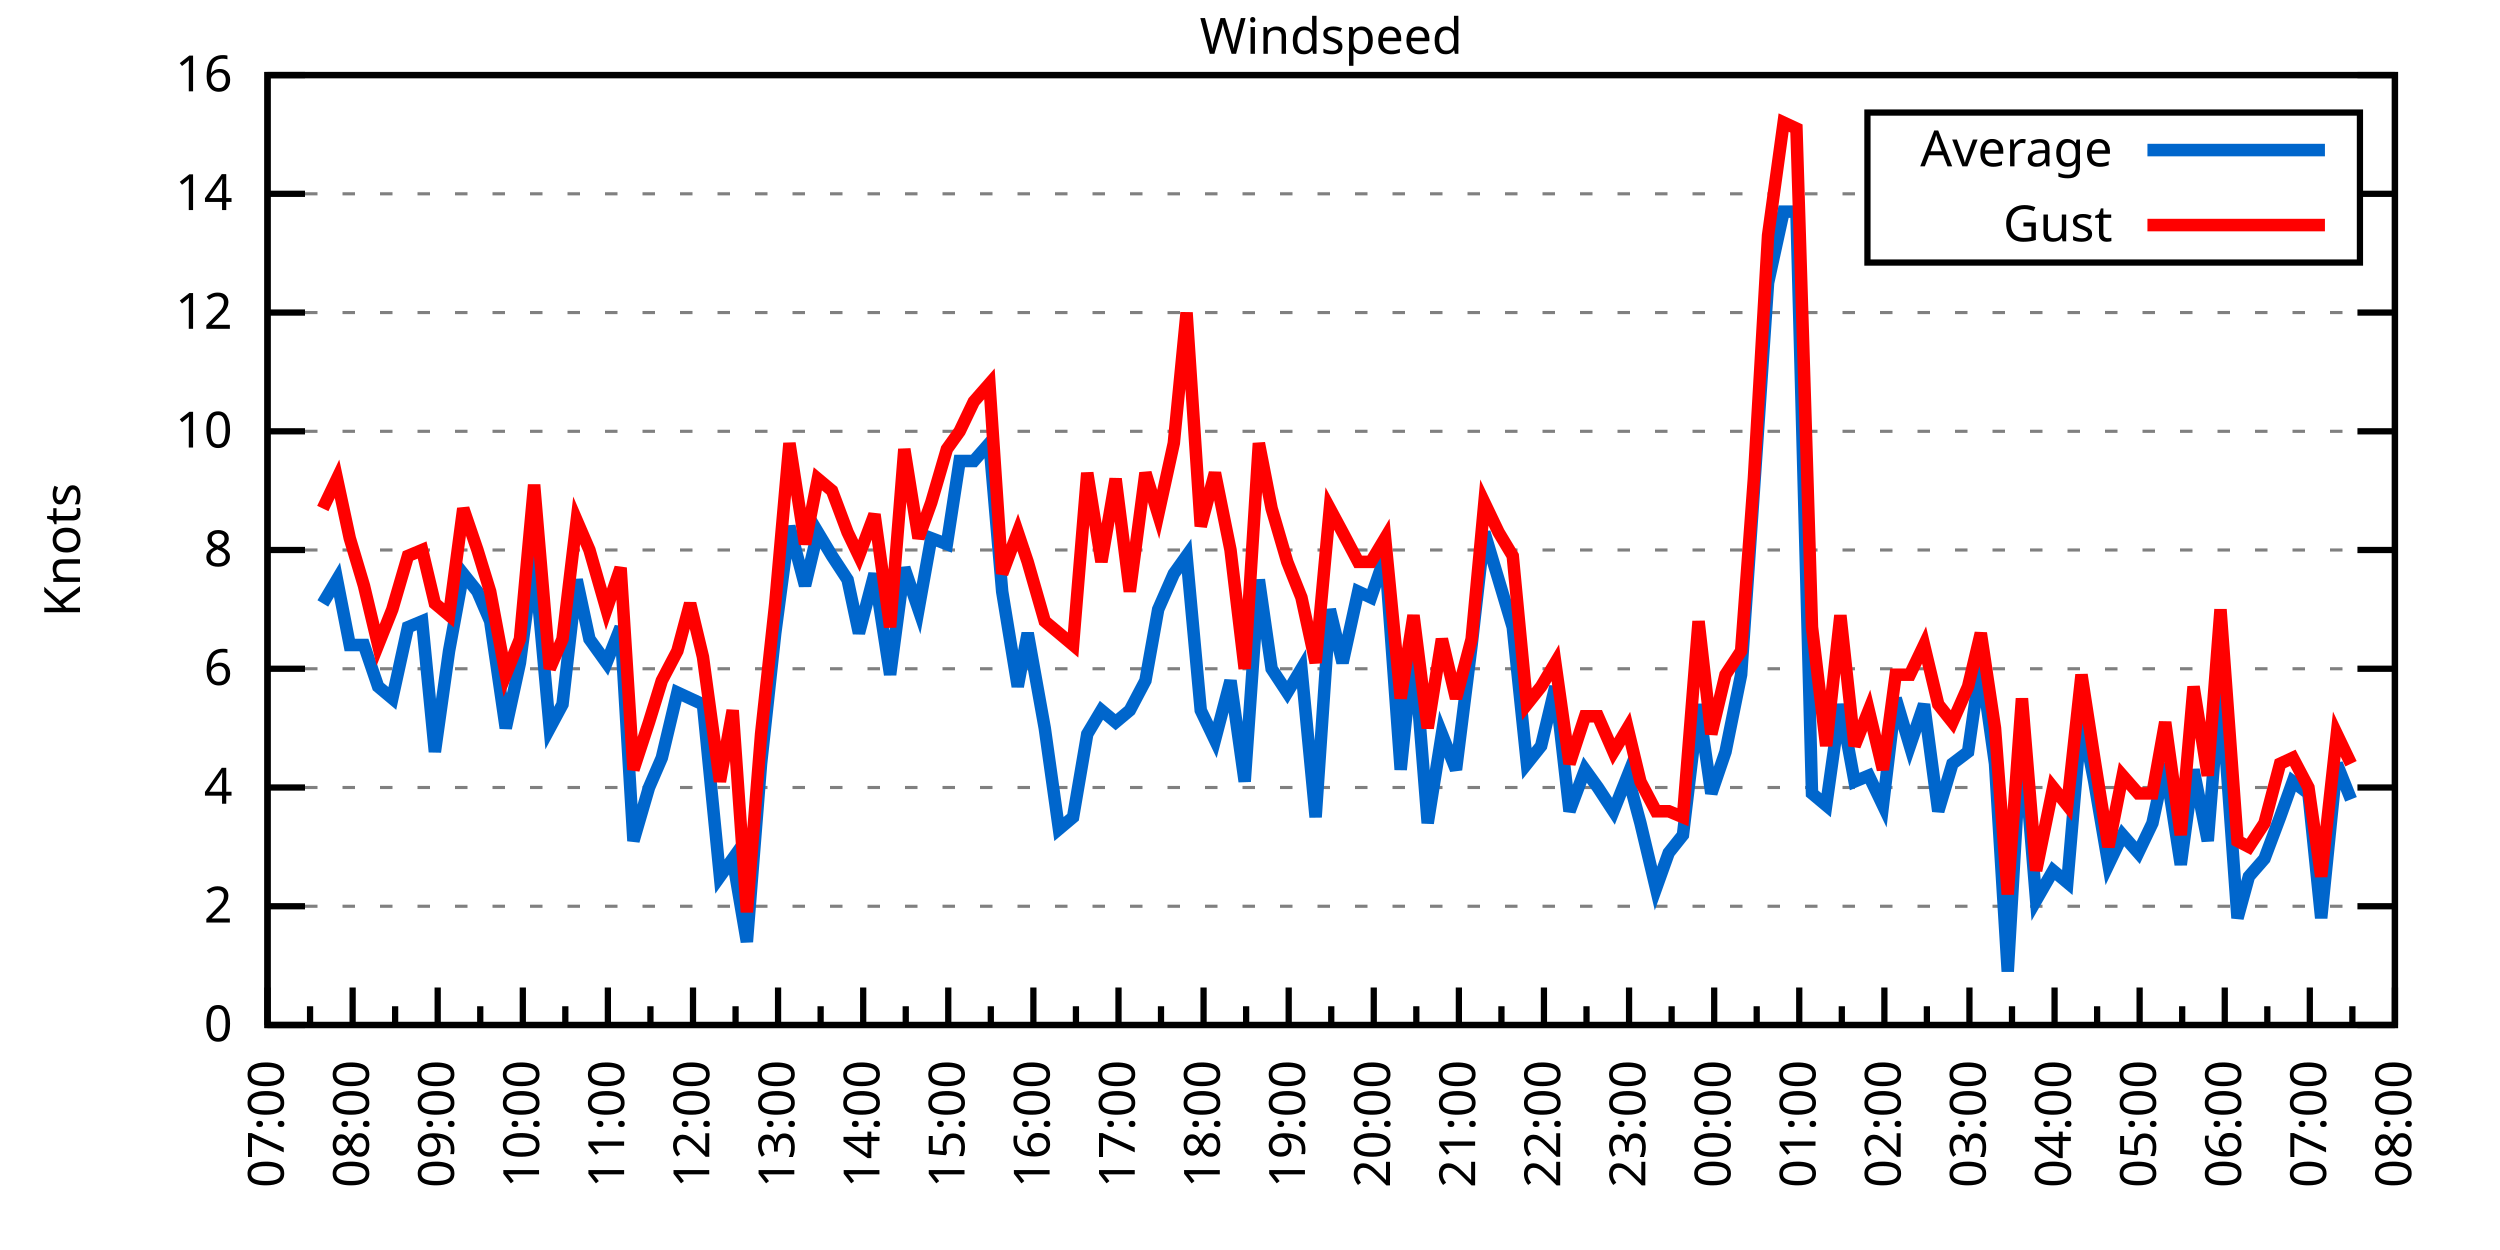
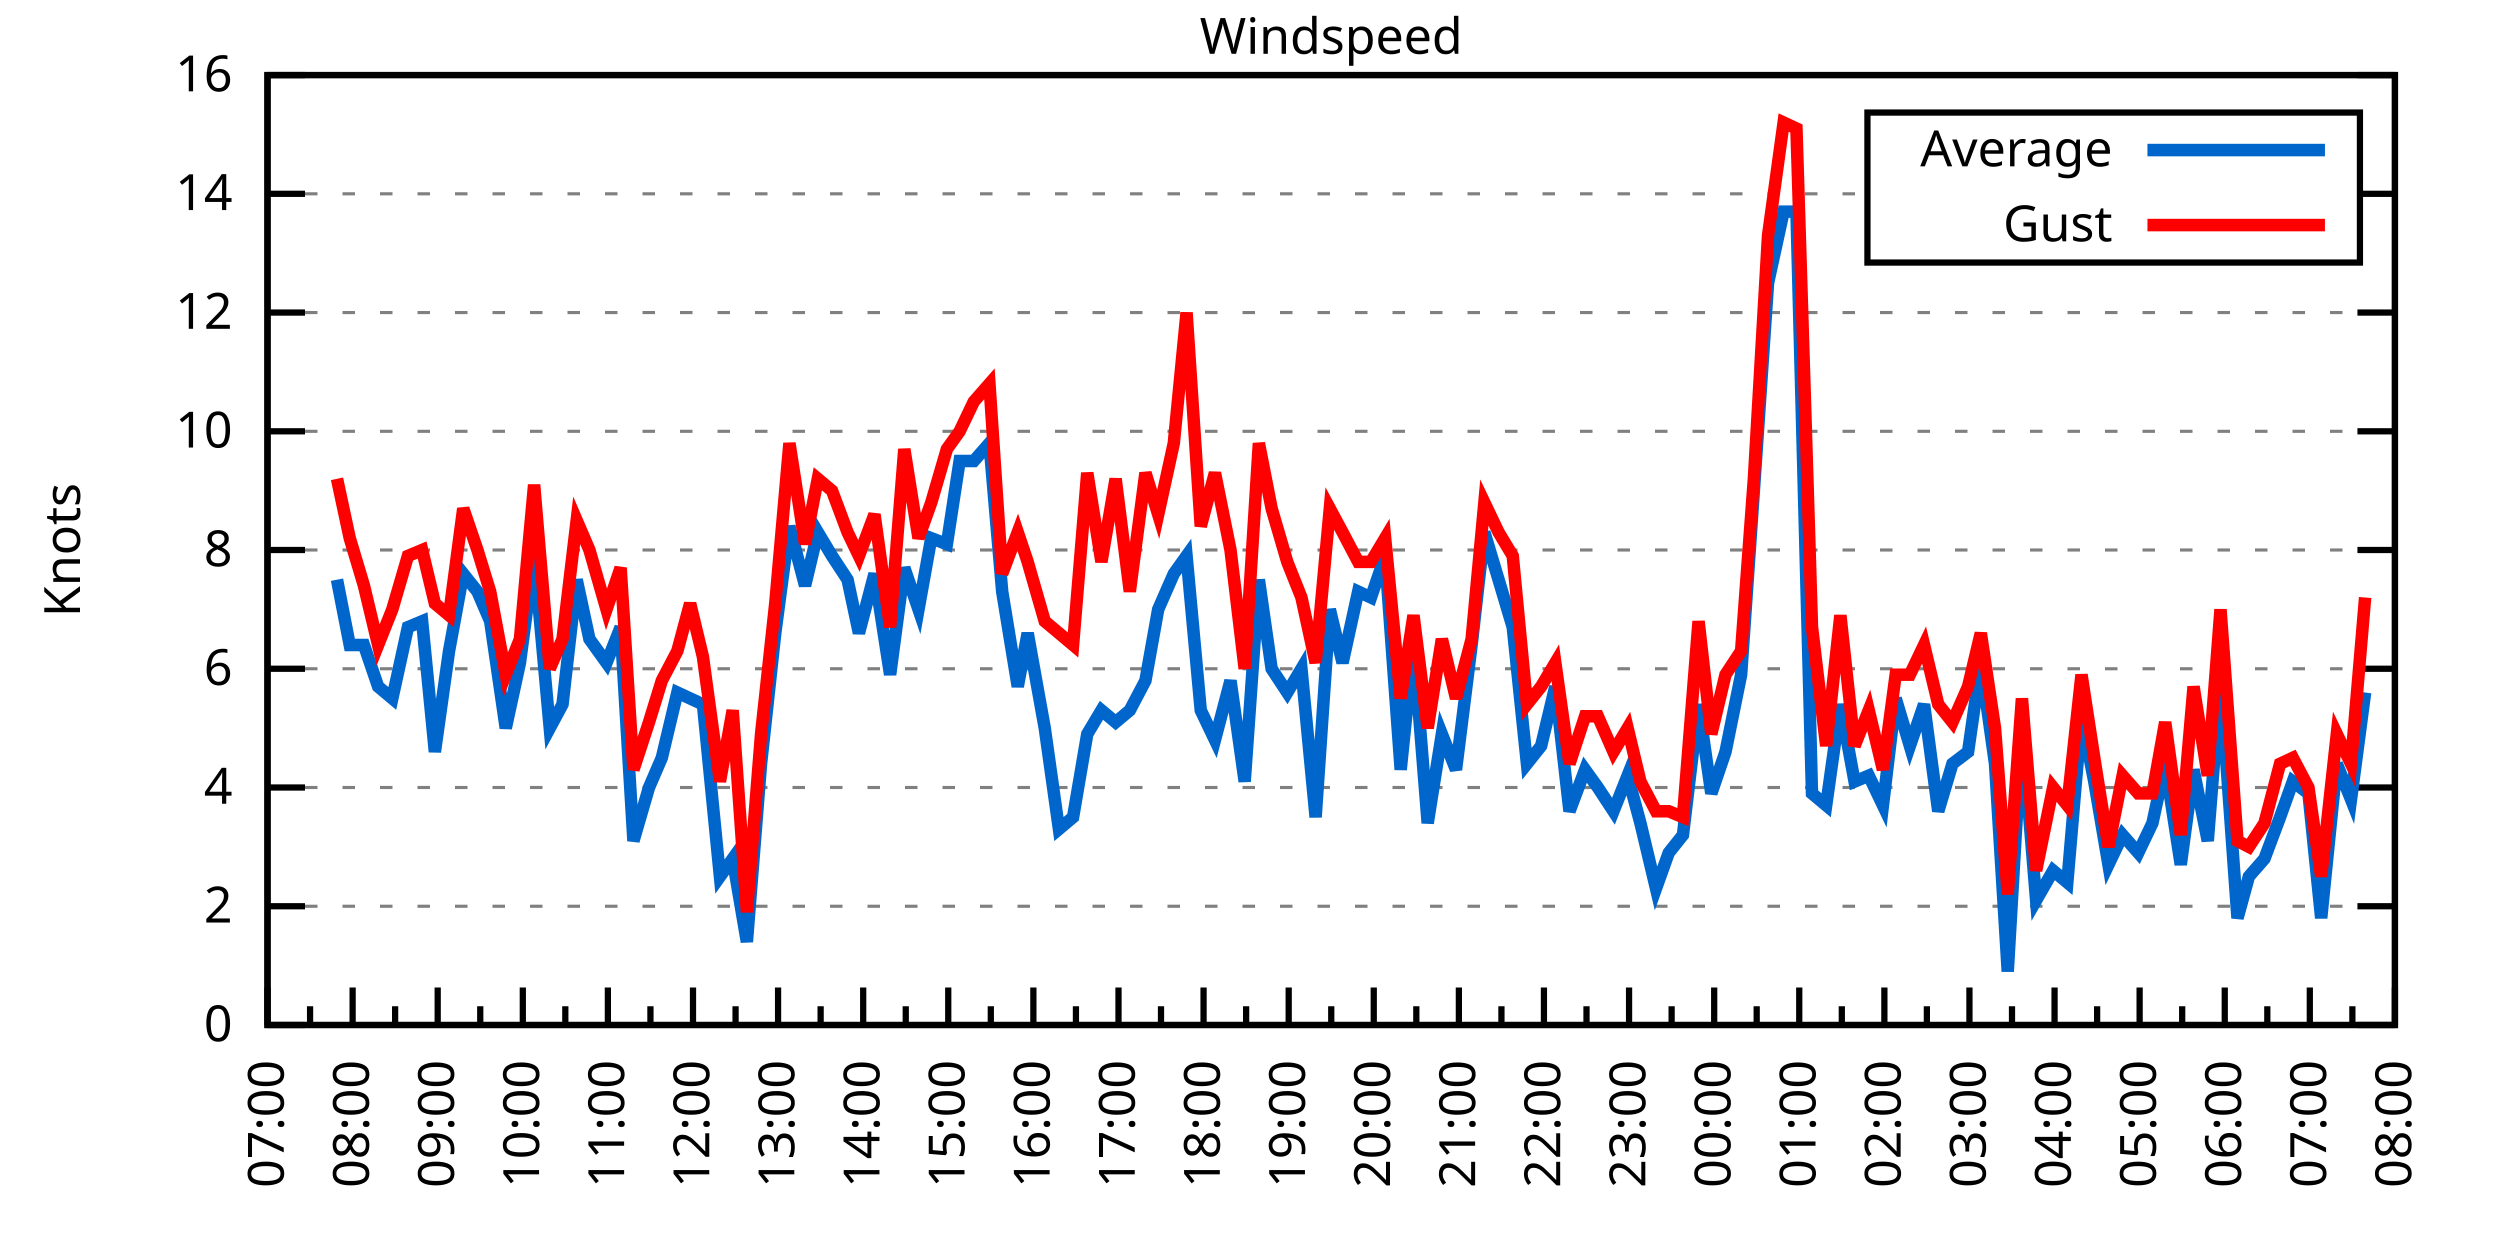
<svg xmlns="http://www.w3.org/2000/svg" xmlns:xlink="http://www.w3.org/1999/xlink" width="400" height="200" viewBox="0 0 400 200">
  <g id="gnuplot_canvas">
    <rect x="0" y="0" width="400" height="200" fill="none" />
    <defs>
      <circle id="gpDot" r="0.5" stroke-width="0.5" stroke="currentColor" />
      <path id="gpPt0" stroke-width="0.333" stroke="currentColor" d="M-1,0 h2 M0,-1 v2" />
      <path id="gpPt1" stroke-width="0.333" stroke="currentColor" d="M-1,-1 L1,1 M1,-1 L-1,1" />
      <path id="gpPt2" stroke-width="0.333" stroke="currentColor" d="M-1,0 L1,0 M0,-1 L0,1 M-1,-1 L1,1 M-1,1 L1,-1" />
      <rect id="gpPt3" stroke-width="0.333" stroke="currentColor" x="-1" y="-1" width="2" height="2" />
      <rect id="gpPt4" stroke-width="0.333" stroke="currentColor" fill="currentColor" x="-1" y="-1" width="2" height="2" />
      <circle id="gpPt5" stroke-width="0.333" stroke="currentColor" cx="0" cy="0" r="1" />
      <use xlink:href="#gpPt5" id="gpPt6" fill="currentColor" stroke="none" />
      <path id="gpPt7" stroke-width="0.333" stroke="currentColor" d="M0,-1.33 L-1.33,0.67 L1.33,0.67 z" />
      <use xlink:href="#gpPt7" id="gpPt8" fill="currentColor" stroke="none" />
      <use xlink:href="#gpPt7" id="gpPt9" stroke="currentColor" transform="rotate(180)" />
      <use xlink:href="#gpPt9" id="gpPt10" fill="currentColor" stroke="none" />
      <use xlink:href="#gpPt3" id="gpPt11" stroke="currentColor" transform="rotate(45)" />
      <use xlink:href="#gpPt11" id="gpPt12" fill="currentColor" stroke="none" />
      <path id="gpPt13" stroke-width="0.333" stroke="currentColor" d="M0,1.330 L1.265,0.411 L0.782,-1.067 L-0.782,-1.076 L-1.265,0.411 z" />
      <use xlink:href="#gpPt13" id="gpPt14" fill="currentColor" stroke="none" />
      <filter id="textbox" filterUnits="objectBoundingBox" x="0" y="0" height="1" width="1">
        <feFlood flood-color="white" flood-opacity="1" result="bgnd" />
        <feComposite in="SourceGraphic" in2="bgnd" operator="atop" />
      </filter>
      <filter id="greybox" filterUnits="objectBoundingBox" x="0" y="0" height="1" width="1">
        <feFlood flood-color="lightgrey" flood-opacity="1" result="grey" />
        <feComposite in="SourceGraphic" in2="grey" operator="atop" />
      </filter>
    </defs>
    <g fill="none" color="white" stroke="currentColor" stroke-width="1.00" stroke-linecap="butt" stroke-linejoin="miter">
</g>
    <g fill="none" color="black" stroke="currentColor" stroke-width="1.00" stroke-linecap="butt" stroke-linejoin="miter">
      <g stroke="none" shape-rendering="crispEdges">
        <polygon fill="rgb(255, 255, 255)" points="42.80,164.00 383.18,164.00 383.18,12.02 42.80,12.02 " />
      </g>
    </g>
    <g fill="none" color="black" stroke="currentColor" stroke-width="1.00" stroke-linecap="butt" stroke-linejoin="miter">
</g>
    <g fill="none" color="black" stroke="black" stroke-width="0.50" stroke-linecap="butt" stroke-linejoin="miter">
</g>
    <g fill="none" color="gray" stroke="currentColor" stroke-width="0.50" stroke-linecap="butt" stroke-linejoin="miter">
      <path stroke="gray" stroke-dasharray="2,4" class="gridline" d="M42.80,164.00 L383.19,164.00  " />
    </g>
    <g fill="none" color="gray" stroke="gray" stroke-width="1.00" stroke-linecap="butt" stroke-linejoin="miter">
</g>
    <g fill="none" color="black" stroke="currentColor" stroke-width="1.00" stroke-linecap="butt" stroke-linejoin="miter">
      <path stroke="black" d="M42.80,164.00 L48.80,164.00 M383.19,164.00 L377.19,164.00  " />
      <g transform="translate(37.20,166.60)" stroke="none" fill="black" font-family="Sans" font-size="8.00" text-anchor="end">
        <text>
          <tspan font-family="Sans"> 0</tspan>
        </text>
      </g>
    </g>
    <g fill="none" color="black" stroke="currentColor" stroke-width="1.00" stroke-linecap="butt" stroke-linejoin="miter">
</g>
    <g fill="none" color="black" stroke="black" stroke-width="0.50" stroke-linecap="butt" stroke-linejoin="miter">
</g>
    <g fill="none" color="gray" stroke="currentColor" stroke-width="0.50" stroke-linecap="butt" stroke-linejoin="miter">
      <path stroke="gray" stroke-dasharray="2,4" class="gridline" d="M42.80,145.00 L383.19,145.00  " />
    </g>
    <g fill="none" color="gray" stroke="gray" stroke-width="1.00" stroke-linecap="butt" stroke-linejoin="miter">
</g>
    <g fill="none" color="black" stroke="currentColor" stroke-width="1.00" stroke-linecap="butt" stroke-linejoin="miter">
      <path stroke="black" d="M42.80,145.00 L48.80,145.00 M383.19,145.00 L377.19,145.00  " />
      <g transform="translate(37.20,147.60)" stroke="none" fill="black" font-family="Sans" font-size="8.00" text-anchor="end">
        <text>
          <tspan font-family="Sans"> 2</tspan>
        </text>
      </g>
    </g>
    <g fill="none" color="black" stroke="currentColor" stroke-width="1.00" stroke-linecap="butt" stroke-linejoin="miter">
</g>
    <g fill="none" color="black" stroke="black" stroke-width="0.50" stroke-linecap="butt" stroke-linejoin="miter">
</g>
    <g fill="none" color="gray" stroke="currentColor" stroke-width="0.50" stroke-linecap="butt" stroke-linejoin="miter">
      <path stroke="gray" stroke-dasharray="2,4" class="gridline" d="M42.80,126.00 L383.19,126.00  " />
    </g>
    <g fill="none" color="gray" stroke="gray" stroke-width="1.00" stroke-linecap="butt" stroke-linejoin="miter">
</g>
    <g fill="none" color="black" stroke="currentColor" stroke-width="1.00" stroke-linecap="butt" stroke-linejoin="miter">
      <path stroke="black" d="M42.80,126.00 L48.80,126.00 M383.19,126.00 L377.19,126.00  " />
      <g transform="translate(37.20,128.60)" stroke="none" fill="black" font-family="Sans" font-size="8.00" text-anchor="end">
        <text>
          <tspan font-family="Sans"> 4</tspan>
        </text>
      </g>
    </g>
    <g fill="none" color="black" stroke="currentColor" stroke-width="1.00" stroke-linecap="butt" stroke-linejoin="miter">
</g>
    <g fill="none" color="black" stroke="black" stroke-width="0.50" stroke-linecap="butt" stroke-linejoin="miter">
</g>
    <g fill="none" color="gray" stroke="currentColor" stroke-width="0.50" stroke-linecap="butt" stroke-linejoin="miter">
      <path stroke="gray" stroke-dasharray="2,4" class="gridline" d="M42.80,107.00 L383.19,107.00  " />
    </g>
    <g fill="none" color="gray" stroke="gray" stroke-width="1.00" stroke-linecap="butt" stroke-linejoin="miter">
</g>
    <g fill="none" color="black" stroke="currentColor" stroke-width="1.00" stroke-linecap="butt" stroke-linejoin="miter">
      <path stroke="black" d="M42.80,107.00 L48.80,107.00 M383.19,107.00 L377.19,107.00  " />
      <g transform="translate(37.20,109.60)" stroke="none" fill="black" font-family="Sans" font-size="8.00" text-anchor="end">
        <text>
          <tspan font-family="Sans"> 6</tspan>
        </text>
      </g>
    </g>
    <g fill="none" color="black" stroke="currentColor" stroke-width="1.00" stroke-linecap="butt" stroke-linejoin="miter">
</g>
    <g fill="none" color="black" stroke="black" stroke-width="0.50" stroke-linecap="butt" stroke-linejoin="miter">
</g>
    <g fill="none" color="gray" stroke="currentColor" stroke-width="0.50" stroke-linecap="butt" stroke-linejoin="miter">
      <path stroke="gray" stroke-dasharray="2,4" class="gridline" d="M42.80,88.00 L383.19,88.00  " />
    </g>
    <g fill="none" color="gray" stroke="gray" stroke-width="1.00" stroke-linecap="butt" stroke-linejoin="miter">
</g>
    <g fill="none" color="black" stroke="currentColor" stroke-width="1.00" stroke-linecap="butt" stroke-linejoin="miter">
      <path stroke="black" d="M42.80,88.00 L48.80,88.00 M383.19,88.00 L377.19,88.00  " />
      <g transform="translate(37.20,90.60)" stroke="none" fill="black" font-family="Sans" font-size="8.00" text-anchor="end">
        <text>
          <tspan font-family="Sans"> 8</tspan>
        </text>
      </g>
    </g>
    <g fill="none" color="black" stroke="currentColor" stroke-width="1.00" stroke-linecap="butt" stroke-linejoin="miter">
</g>
    <g fill="none" color="black" stroke="black" stroke-width="0.50" stroke-linecap="butt" stroke-linejoin="miter">
</g>
    <g fill="none" color="gray" stroke="currentColor" stroke-width="0.50" stroke-linecap="butt" stroke-linejoin="miter">
      <path stroke="gray" stroke-dasharray="2,4" class="gridline" d="M42.80,69.01 L383.19,69.01  " />
    </g>
    <g fill="none" color="gray" stroke="gray" stroke-width="1.00" stroke-linecap="butt" stroke-linejoin="miter">
</g>
    <g fill="none" color="black" stroke="currentColor" stroke-width="1.00" stroke-linecap="butt" stroke-linejoin="miter">
      <path stroke="black" d="M42.80,69.01 L48.80,69.01 M383.19,69.01 L377.19,69.01  " />
      <g transform="translate(37.20,71.61)" stroke="none" fill="black" font-family="Sans" font-size="8.00" text-anchor="end">
        <text>
          <tspan font-family="Sans"> 10</tspan>
        </text>
      </g>
    </g>
    <g fill="none" color="black" stroke="currentColor" stroke-width="1.00" stroke-linecap="butt" stroke-linejoin="miter">
</g>
    <g fill="none" color="black" stroke="black" stroke-width="0.50" stroke-linecap="butt" stroke-linejoin="miter">
</g>
    <g fill="none" color="gray" stroke="currentColor" stroke-width="0.50" stroke-linecap="butt" stroke-linejoin="miter">
      <path stroke="gray" stroke-dasharray="2,4" class="gridline" d="M42.80,50.01 L383.19,50.01  " />
    </g>
    <g fill="none" color="gray" stroke="gray" stroke-width="1.00" stroke-linecap="butt" stroke-linejoin="miter">
</g>
    <g fill="none" color="black" stroke="currentColor" stroke-width="1.00" stroke-linecap="butt" stroke-linejoin="miter">
      <path stroke="black" d="M42.80,50.01 L48.80,50.01 M383.19,50.01 L377.19,50.01  " />
      <g transform="translate(37.20,52.61)" stroke="none" fill="black" font-family="Sans" font-size="8.00" text-anchor="end">
        <text>
          <tspan font-family="Sans"> 12</tspan>
        </text>
      </g>
    </g>
    <g fill="none" color="black" stroke="currentColor" stroke-width="1.00" stroke-linecap="butt" stroke-linejoin="miter">
</g>
    <g fill="none" color="black" stroke="black" stroke-width="0.50" stroke-linecap="butt" stroke-linejoin="miter">
</g>
    <g fill="none" color="gray" stroke="currentColor" stroke-width="0.50" stroke-linecap="butt" stroke-linejoin="miter">
      <path stroke="gray" stroke-dasharray="2,4" class="gridline" d="M42.80,31.01 L298.79,31.01 M377.59,31.01 L383.19,31.01  " />
    </g>
    <g fill="none" color="gray" stroke="gray" stroke-width="1.00" stroke-linecap="butt" stroke-linejoin="miter">
</g>
    <g fill="none" color="black" stroke="currentColor" stroke-width="1.00" stroke-linecap="butt" stroke-linejoin="miter">
      <path stroke="black" d="M42.80,31.01 L48.80,31.01 M383.19,31.01 L377.19,31.01  " />
      <g transform="translate(37.20,33.61)" stroke="none" fill="black" font-family="Sans" font-size="8.00" text-anchor="end">
        <text>
          <tspan font-family="Sans"> 14</tspan>
        </text>
      </g>
    </g>
    <g fill="none" color="black" stroke="currentColor" stroke-width="1.00" stroke-linecap="butt" stroke-linejoin="miter">
</g>
    <g fill="none" color="black" stroke="black" stroke-width="0.50" stroke-linecap="butt" stroke-linejoin="miter">
</g>
    <g fill="none" color="gray" stroke="currentColor" stroke-width="0.50" stroke-linecap="butt" stroke-linejoin="miter">
      <path stroke="gray" stroke-dasharray="2,4" class="gridline" d="M42.80,12.01 L383.19,12.01  " />
    </g>
    <g fill="none" color="gray" stroke="gray" stroke-width="1.00" stroke-linecap="butt" stroke-linejoin="miter">
</g>
    <g fill="none" color="black" stroke="currentColor" stroke-width="1.00" stroke-linecap="butt" stroke-linejoin="miter">
      <path stroke="black" d="M42.80,12.01 L48.80,12.01 M383.19,12.01 L377.19,12.01  " />
      <g transform="translate(37.20,14.61)" stroke="none" fill="black" font-family="Sans" font-size="8.00" text-anchor="end">
        <text>
          <tspan font-family="Sans"> 16</tspan>
        </text>
      </g>
    </g>
    <g fill="none" color="black" stroke="currentColor" stroke-width="1.00" stroke-linecap="butt" stroke-linejoin="miter">
      <path stroke="black" d="M42.80,164.00 L42.80,158.00  " />
      <g transform="translate(45.40,169.60) rotate(270)" stroke="none" fill="black" font-family="Sans" font-size="8.00" text-anchor="end">
        <text>
          <tspan font-family="Sans">07:00</tspan>
        </text>
      </g>
    </g>
    <g fill="none" color="black" stroke="currentColor" stroke-width="1.00" stroke-linecap="butt" stroke-linejoin="miter">
      <path stroke="black" d="M49.61,164.00 L49.61,161.00 M56.42,164.00 L56.42,158.00  " />
      <g transform="translate(59.02,169.60) rotate(270)" stroke="none" fill="black" font-family="Sans" font-size="8.00" text-anchor="end">
        <text>
          <tspan font-family="Sans">08:00</tspan>
        </text>
      </g>
    </g>
    <g fill="none" color="black" stroke="currentColor" stroke-width="1.00" stroke-linecap="butt" stroke-linejoin="miter">
      <path stroke="black" d="M63.22,164.00 L63.22,161.00 M70.03,164.00 L70.03,158.00  " />
      <g transform="translate(72.63,169.60) rotate(270)" stroke="none" fill="black" font-family="Sans" font-size="8.00" text-anchor="end">
        <text>
          <tspan font-family="Sans">09:00</tspan>
        </text>
      </g>
    </g>
    <g fill="none" color="black" stroke="currentColor" stroke-width="1.00" stroke-linecap="butt" stroke-linejoin="miter">
      <path stroke="black" d="M76.84,164.00 L76.84,161.00 M83.65,164.00 L83.65,158.00  " />
      <g transform="translate(86.25,169.60) rotate(270)" stroke="none" fill="black" font-family="Sans" font-size="8.00" text-anchor="end">
        <text>
          <tspan font-family="Sans">10:00</tspan>
        </text>
      </g>
    </g>
    <g fill="none" color="black" stroke="currentColor" stroke-width="1.00" stroke-linecap="butt" stroke-linejoin="miter">
      <path stroke="black" d="M90.45,164.00 L90.45,161.00 M97.26,164.00 L97.26,158.00  " />
      <g transform="translate(99.86,169.60) rotate(270)" stroke="none" fill="black" font-family="Sans" font-size="8.00" text-anchor="end">
        <text>
          <tspan font-family="Sans">11:00</tspan>
        </text>
      </g>
    </g>
    <g fill="none" color="black" stroke="currentColor" stroke-width="1.00" stroke-linecap="butt" stroke-linejoin="miter">
      <path stroke="black" d="M104.07,164.00 L104.07,161.00 M110.88,164.00 L110.88,158.00  " />
      <g transform="translate(113.48,169.60) rotate(270)" stroke="none" fill="black" font-family="Sans" font-size="8.00" text-anchor="end">
        <text>
          <tspan font-family="Sans">12:00</tspan>
        </text>
      </g>
    </g>
    <g fill="none" color="black" stroke="currentColor" stroke-width="1.00" stroke-linecap="butt" stroke-linejoin="miter">
      <path stroke="black" d="M117.69,164.00 L117.69,161.00 M124.49,164.00 L124.49,158.00  " />
      <g transform="translate(127.09,169.60) rotate(270)" stroke="none" fill="black" font-family="Sans" font-size="8.00" text-anchor="end">
        <text>
          <tspan font-family="Sans">13:00</tspan>
        </text>
      </g>
    </g>
    <g fill="none" color="black" stroke="currentColor" stroke-width="1.00" stroke-linecap="butt" stroke-linejoin="miter">
      <path stroke="black" d="M131.30,164.00 L131.30,161.00 M138.11,164.00 L138.11,158.00  " />
      <g transform="translate(140.71,169.60) rotate(270)" stroke="none" fill="black" font-family="Sans" font-size="8.00" text-anchor="end">
        <text>
          <tspan font-family="Sans">14:00</tspan>
        </text>
      </g>
    </g>
    <g fill="none" color="black" stroke="currentColor" stroke-width="1.00" stroke-linecap="butt" stroke-linejoin="miter">
      <path stroke="black" d="M144.92,164.00 L144.92,161.00 M151.72,164.00 L151.72,158.00  " />
      <g transform="translate(154.32,169.60) rotate(270)" stroke="none" fill="black" font-family="Sans" font-size="8.00" text-anchor="end">
        <text>
          <tspan font-family="Sans">15:00</tspan>
        </text>
      </g>
    </g>
    <g fill="none" color="black" stroke="currentColor" stroke-width="1.00" stroke-linecap="butt" stroke-linejoin="miter">
      <path stroke="black" d="M158.53,164.00 L158.53,161.00 M165.34,164.00 L165.34,158.00  " />
      <g transform="translate(167.94,169.60) rotate(270)" stroke="none" fill="black" font-family="Sans" font-size="8.00" text-anchor="end">
        <text>
          <tspan font-family="Sans">16:00</tspan>
        </text>
      </g>
    </g>
    <g fill="none" color="black" stroke="currentColor" stroke-width="1.00" stroke-linecap="butt" stroke-linejoin="miter">
      <path stroke="black" d="M172.15,164.00 L172.15,161.00 M178.96,164.00 L178.96,158.00  " />
      <g transform="translate(181.56,169.60) rotate(270)" stroke="none" fill="black" font-family="Sans" font-size="8.00" text-anchor="end">
        <text>
          <tspan font-family="Sans">17:00</tspan>
        </text>
      </g>
    </g>
    <g fill="none" color="black" stroke="currentColor" stroke-width="1.00" stroke-linecap="butt" stroke-linejoin="miter">
      <path stroke="black" d="M185.76,164.00 L185.76,161.00 M192.57,164.00 L192.57,158.00  " />
      <g transform="translate(195.17,169.60) rotate(270)" stroke="none" fill="black" font-family="Sans" font-size="8.00" text-anchor="end">
        <text>
          <tspan font-family="Sans">18:00</tspan>
        </text>
      </g>
    </g>
    <g fill="none" color="black" stroke="currentColor" stroke-width="1.00" stroke-linecap="butt" stroke-linejoin="miter">
      <path stroke="black" d="M199.38,164.00 L199.38,161.00 M206.19,164.00 L206.19,158.00  " />
      <g transform="translate(208.79,169.60) rotate(270)" stroke="none" fill="black" font-family="Sans" font-size="8.00" text-anchor="end">
        <text>
          <tspan font-family="Sans">19:00</tspan>
        </text>
      </g>
    </g>
    <g fill="none" color="black" stroke="currentColor" stroke-width="1.00" stroke-linecap="butt" stroke-linejoin="miter">
      <path stroke="black" d="M213.00,164.00 L213.00,161.00 M219.80,164.00 L219.80,158.00  " />
      <g transform="translate(222.40,169.60) rotate(270)" stroke="none" fill="black" font-family="Sans" font-size="8.00" text-anchor="end">
        <text>
          <tspan font-family="Sans">20:00</tspan>
        </text>
      </g>
    </g>
    <g fill="none" color="black" stroke="currentColor" stroke-width="1.00" stroke-linecap="butt" stroke-linejoin="miter">
      <path stroke="black" d="M226.61,164.00 L226.61,161.00 M233.42,164.00 L233.42,158.00  " />
      <g transform="translate(236.02,169.60) rotate(270)" stroke="none" fill="black" font-family="Sans" font-size="8.00" text-anchor="end">
        <text>
          <tspan font-family="Sans">21:00</tspan>
        </text>
      </g>
    </g>
    <g fill="none" color="black" stroke="currentColor" stroke-width="1.00" stroke-linecap="butt" stroke-linejoin="miter">
      <path stroke="black" d="M240.23,164.00 L240.23,161.00 M247.03,164.00 L247.03,158.00  " />
      <g transform="translate(249.63,169.60) rotate(270)" stroke="none" fill="black" font-family="Sans" font-size="8.00" text-anchor="end">
        <text>
          <tspan font-family="Sans">22:00</tspan>
        </text>
      </g>
    </g>
    <g fill="none" color="black" stroke="currentColor" stroke-width="1.00" stroke-linecap="butt" stroke-linejoin="miter">
      <path stroke="black" d="M253.84,164.00 L253.84,161.00 M260.65,164.00 L260.65,158.00  " />
      <g transform="translate(263.25,169.60) rotate(270)" stroke="none" fill="black" font-family="Sans" font-size="8.00" text-anchor="end">
        <text>
          <tspan font-family="Sans">23:00</tspan>
        </text>
      </g>
    </g>
    <g fill="none" color="black" stroke="currentColor" stroke-width="1.00" stroke-linecap="butt" stroke-linejoin="miter">
      <path stroke="black" d="M267.46,164.00 L267.46,161.00 M274.27,164.00 L274.27,158.00  " />
      <g transform="translate(276.87,169.60) rotate(270)" stroke="none" fill="black" font-family="Sans" font-size="8.00" text-anchor="end">
        <text>
          <tspan font-family="Sans">00:00</tspan>
        </text>
      </g>
    </g>
    <g fill="none" color="black" stroke="currentColor" stroke-width="1.00" stroke-linecap="butt" stroke-linejoin="miter">
      <path stroke="black" d="M281.07,164.00 L281.07,161.00 M287.88,164.00 L287.88,158.00  " />
      <g transform="translate(290.48,169.60) rotate(270)" stroke="none" fill="black" font-family="Sans" font-size="8.00" text-anchor="end">
        <text>
          <tspan font-family="Sans">01:00</tspan>
        </text>
      </g>
    </g>
    <g fill="none" color="black" stroke="currentColor" stroke-width="1.00" stroke-linecap="butt" stroke-linejoin="miter">
      <path stroke="black" d="M294.69,164.00 L294.69,161.00 M301.50,164.00 L301.50,158.00  " />
      <g transform="translate(304.10,169.60) rotate(270)" stroke="none" fill="black" font-family="Sans" font-size="8.00" text-anchor="end">
        <text>
          <tspan font-family="Sans">02:00</tspan>
        </text>
      </g>
    </g>
    <g fill="none" color="black" stroke="currentColor" stroke-width="1.00" stroke-linecap="butt" stroke-linejoin="miter">
      <path stroke="black" d="M308.30,164.00 L308.30,161.00 M315.11,164.00 L315.11,158.00  " />
      <g transform="translate(317.71,169.60) rotate(270)" stroke="none" fill="black" font-family="Sans" font-size="8.00" text-anchor="end">
        <text>
          <tspan font-family="Sans">03:00</tspan>
        </text>
      </g>
    </g>
    <g fill="none" color="black" stroke="currentColor" stroke-width="1.00" stroke-linecap="butt" stroke-linejoin="miter">
      <path stroke="black" d="M321.92,164.00 L321.92,161.00 M328.73,164.00 L328.73,158.00  " />
      <g transform="translate(331.33,169.60) rotate(270)" stroke="none" fill="black" font-family="Sans" font-size="8.00" text-anchor="end">
        <text>
          <tspan font-family="Sans">04:00</tspan>
        </text>
      </g>
    </g>
    <g fill="none" color="black" stroke="currentColor" stroke-width="1.00" stroke-linecap="butt" stroke-linejoin="miter">
      <path stroke="black" d="M335.54,164.00 L335.54,161.00 M342.34,164.00 L342.34,158.00  " />
      <g transform="translate(344.94,169.60) rotate(270)" stroke="none" fill="black" font-family="Sans" font-size="8.00" text-anchor="end">
        <text>
          <tspan font-family="Sans">05:00</tspan>
        </text>
      </g>
    </g>
    <g fill="none" color="black" stroke="currentColor" stroke-width="1.00" stroke-linecap="butt" stroke-linejoin="miter">
      <path stroke="black" d="M349.15,164.00 L349.15,161.00 M355.96,164.00 L355.96,158.00  " />
      <g transform="translate(358.56,169.60) rotate(270)" stroke="none" fill="black" font-family="Sans" font-size="8.00" text-anchor="end">
        <text>
          <tspan font-family="Sans">06:00</tspan>
        </text>
      </g>
    </g>
    <g fill="none" color="black" stroke="currentColor" stroke-width="1.00" stroke-linecap="butt" stroke-linejoin="miter">
      <path stroke="black" d="M362.77,164.00 L362.77,161.00 M369.57,164.00 L369.57,158.00  " />
      <g transform="translate(372.17,169.60) rotate(270)" stroke="none" fill="black" font-family="Sans" font-size="8.00" text-anchor="end">
        <text>
          <tspan font-family="Sans">07:00</tspan>
        </text>
      </g>
    </g>
    <g fill="none" color="black" stroke="currentColor" stroke-width="1.00" stroke-linecap="butt" stroke-linejoin="miter">
      <path stroke="black" d="M376.38,164.00 L376.38,161.00 M383.19,164.00 L383.19,158.00  " />
      <g transform="translate(385.79,169.60) rotate(270)" stroke="none" fill="black" font-family="Sans" font-size="8.00" text-anchor="end">
        <text>
          <tspan font-family="Sans">08:00</tspan>
        </text>
      </g>
    </g>
    <g fill="none" color="black" stroke="currentColor" stroke-width="1.00" stroke-linecap="butt" stroke-linejoin="miter">
</g>
    <g fill="none" color="black" stroke="currentColor" stroke-width="1.00" stroke-linecap="butt" stroke-linejoin="miter">
      <path stroke="black" d="M42.80,12.01 L42.80,164.00 L383.19,164.00 L383.19,12.01 L42.80,12.01 Z  " />
    </g>
    <g fill="none" color="black" stroke="currentColor" stroke-width="1.00" stroke-linecap="butt" stroke-linejoin="miter">
      <g transform="translate(12.80,88.01) rotate(270)" stroke="none" fill="black" font-family="Sans" font-size="8.00" text-anchor="middle">
        <text>
          <tspan font-family="Sans">Knots</tspan>
        </text>
      </g>
    </g>
    <g fill="none" color="black" stroke="currentColor" stroke-width="1.00" stroke-linecap="butt" stroke-linejoin="miter">
</g>
    <g fill="none" color="black" stroke="currentColor" stroke-width="1.00" stroke-linecap="butt" stroke-linejoin="miter">
      <path stroke="black" d="M298.79,42.01 L298.79,18.01 L377.59,18.01 L377.59,42.01 L298.79,42.01 Z  " />
    </g>
    <g id="Windspeed_plot_1">
      <g fill="none" color="white" stroke="black" stroke-width="2.00" stroke-linecap="butt" stroke-linejoin="miter">
</g>
      <g fill="none" color="black" stroke="currentColor" stroke-width="2.00" stroke-linecap="butt" stroke-linejoin="miter">
        <g transform="translate(337.99,26.61)" stroke="none" fill="black" font-family="Sans" font-size="8.00" text-anchor="end">
          <text>
            <tspan font-family="Sans">Average</tspan>
          </text>
        </g>
      </g>
      <g fill="none" color="black" stroke="currentColor" stroke-width="2.00" stroke-linecap="butt" stroke-linejoin="miter">
-         <path stroke="rgb(  0, 102, 204)" d="M343.59,24.01 L371.99,24.01 M51.65,96.55 L53.92,92.75 L55.96,103.20 L58.23,103.20 L60.50,109.85 L62.77,111.75   L65.27,100.35 L67.54,99.40 L69.58,120.30 L71.85,104.15 L74.12,91.80 L76.39,94.65 L78.43,99.40 L80.92,116.50   L83.19,106.05 L85.46,88.95 L87.96,116.50 L90.00,112.70 L92.27,92.75 L94.31,102.25 L97.04,106.05 L99.30,100.35   L101.35,134.55 L103.84,126.00 L105.89,121.25 L108.38,110.80 L110.42,111.75 L112.47,112.70 L115.19,140.25 L117.23,137.40   L119.50,150.70 L121.77,122.20 L124.04,101.30 L126.31,84.21 L128.81,93.70 L130.85,85.16 L133.12,88.95 L135.61,92.75   L137.43,101.30 L139.92,91.80 L142.42,107.95 L144.69,90.85 L146.96,97.50 L149.00,86.11 L151.50,87.06 L153.54,73.76   L155.81,73.76 L158.31,70.91 L160.35,94.65 L162.84,109.85 L164.43,101.30 L167.16,116.50 L169.43,132.65 L171.69,130.75   L173.96,117.45 L176.23,113.65 L178.50,115.55 L180.77,113.65 L183.27,108.90 L185.31,97.50 L187.81,91.80 L189.85,88.95   L192.12,113.65 L194.39,118.40 L196.88,108.90 L199.15,125.05 L201.42,92.75 L203.46,107.00 L205.96,110.80 L208.23,107.00   L210.50,130.75 L212.77,97.50 L214.81,106.05 L217.31,94.65 L219.35,95.60 L221.62,88.95 L224.11,123.15 L226.16,103.20   L228.43,131.70 L230.70,117.45 L232.96,123.15 L235.46,103.20 L237.50,85.16 L239.77,92.75 L242.04,100.35 L244.31,122.20   L246.58,119.35 L248.85,109.85 L251.12,129.80 L253.61,123.15 L255.66,126.00 L258.15,129.80 L260.42,124.10 L262.47,131.70   L264.96,142.15 L267.00,136.45 L269.27,133.60 L271.77,112.70 L273.81,126.95 L276.08,120.30 L278.58,107.95 L280.62,78.51   L282.89,45.26 L285.38,33.86 L287.43,33.86 L289.92,126.95 L292.19,128.85 L294.46,112.70 L296.73,125.05 L299.00,124.10   L301.27,128.85 L303.31,111.75 L305.58,119.35 L307.85,112.70 L310.12,129.80 L312.39,122.20 L314.89,120.30 L316.93,106.05   L319.20,122.20 L321.24,155.45 L323.51,116.50 L325.78,144.05 L328.50,139.30 L330.77,141.20 L333.04,114.60 L335.08,125.05   L337.35,138.35 L339.62,133.60 L342.12,136.45 L344.39,131.70 L346.43,122.20 L348.92,138.35 L350.97,123.15 L353.24,134.55   L355.28,108.90 L358.00,146.90 L359.82,140.25 L362.31,137.40 L364.81,130.75 L366.85,125.05 L369.35,126.95 L371.39,146.90   L373.89,122.20 L376.16,127.90  " />
+         <path stroke="rgb(  0, 102, 204)" d="M343.59,24.01 L371.99,24.01 M53.92,92.75 L55.96,103.20 L58.23,103.20 L60.50,109.85 L62.77,111.75 L65.27,100.35   L67.54,99.40 L69.58,120.30 L71.85,104.15 L74.12,91.80 L76.39,94.65 L78.43,99.40 L80.92,116.50 L83.19,106.05   L85.46,88.95 L87.96,116.50 L90.00,112.70 L92.27,92.75 L94.31,102.25 L97.04,106.05 L99.30,100.35 L101.35,134.55   L103.84,126.00 L105.89,121.25 L108.38,110.80 L110.42,111.75 L112.47,112.70 L115.19,140.25 L117.23,137.40 L119.50,150.70   L121.77,122.20 L124.04,101.30 L126.31,84.21 L128.81,93.70 L130.85,85.16 L133.12,88.95 L135.61,92.75 L137.43,101.30   L139.92,91.80 L142.42,107.95 L144.69,90.85 L146.96,97.50 L149.00,86.11 L151.50,87.06 L153.54,73.76 L155.81,73.76   L158.31,70.91 L160.35,94.65 L162.84,109.85 L164.43,101.30 L167.16,116.50 L169.43,132.65 L171.69,130.75 L173.96,117.45   L176.23,113.65 L178.50,115.55 L180.77,113.65 L183.27,108.90 L185.31,97.50 L187.81,91.80 L189.85,88.95 L192.12,113.65   L194.39,118.40 L196.88,108.90 L199.15,125.05 L201.42,92.75 L203.46,107.00 L205.96,110.80 L208.23,107.00 L210.50,130.75   L212.77,97.50 L214.81,106.05 L217.31,94.65 L219.35,95.60 L221.62,88.95 L224.11,123.15 L226.16,103.20 L228.43,131.70   L230.70,117.45 L232.96,123.15 L235.46,103.20 L237.50,85.16 L239.77,92.75 L242.04,100.35 L244.31,122.20 L246.58,119.35   L248.85,109.85 L251.12,129.80 L253.61,123.15 L255.66,126.00 L258.15,129.80 L260.42,124.10 L262.47,131.70 L264.96,142.15   L267.00,136.45 L269.27,133.60 L271.77,112.70 L273.81,126.95 L276.08,120.30 L278.58,107.95 L280.62,78.51 L282.89,45.26   L285.38,33.86 L287.43,33.86 L289.92,126.95 L292.19,128.85 L294.46,112.70 L296.73,125.05 L299.00,124.10 L301.27,128.85   L303.31,111.75 L305.58,119.35 L307.85,112.70 L310.12,129.80 L312.39,122.20 L314.89,120.30 L316.93,106.05 L319.20,122.20   L321.24,155.45 L323.51,116.50 L325.78,144.05 L328.50,139.30 L330.77,141.20 L333.04,114.60 L335.08,125.05 L337.35,138.35   L339.62,133.60 L342.12,136.45 L344.39,131.70 L346.43,122.20 L348.92,138.35 L350.97,123.15 L353.24,134.55 L355.28,108.90   L358.00,146.90 L359.82,140.25 L362.31,137.40 L364.81,130.75 L366.85,125.05 L369.35,126.95 L371.39,146.90 L373.89,122.20   L376.16,127.90 L378.42,110.80  " />
      </g>
    </g>
    <g id="Windspeed_plot_2">
      <g fill="none" color="black" stroke="currentColor" stroke-width="2.00" stroke-linecap="butt" stroke-linejoin="miter">
        <g transform="translate(337.99,38.61)" stroke="none" fill="black" font-family="Sans" font-size="8.00" text-anchor="end">
          <text>
            <tspan font-family="Sans">Gust</tspan>
          </text>
        </g>
      </g>
      <g fill="none" color="black" stroke="currentColor" stroke-width="2.00" stroke-linecap="butt" stroke-linejoin="miter">
-         <path stroke="rgb(255,   0,   0)" d="M343.59,36.01 L371.99,36.01 M51.65,81.36 L53.92,76.61 L55.96,86.11 L58.23,93.70 L60.50,103.20 L62.77,97.50   L65.27,88.95 L67.54,88.00 L69.58,96.55 L71.85,98.45 L74.12,81.36 L76.39,88.00 L78.43,94.65 L80.92,107.95   L83.19,102.25 L85.46,77.56 L87.96,107.00 L90.00,102.25 L92.27,83.26 L94.31,88.00 L97.04,97.50 L99.30,90.85   L101.35,123.15 L103.84,115.55 L105.89,108.90 L108.38,104.15 L110.42,96.55 L112.47,105.10 L115.19,125.05 L117.23,113.65   L119.50,145.95 L121.77,117.45 L124.04,96.55 L126.31,70.91 L128.81,87.06 L130.85,76.61 L133.12,78.51 L135.61,85.16   L137.43,88.95 L139.92,82.31 L142.42,100.35 L144.69,71.86 L146.96,86.11 L149.00,80.41 L151.50,71.86 L153.54,69.01   L155.81,64.26 L158.31,61.41 L160.35,91.80 L162.84,85.16 L164.43,89.90 L167.16,99.40 L169.43,101.30 L171.69,103.20   L173.96,75.66 L176.23,89.90 L178.50,76.61 L180.77,94.65 L183.27,75.66 L185.31,82.31 L187.81,70.91 L189.85,50.01   L192.12,84.21 L194.39,75.66 L196.88,88.00 L199.15,107.00 L201.42,70.91 L203.46,81.36 L205.96,89.90 L208.23,95.60   L210.50,106.05 L212.77,81.36 L214.81,85.16 L217.31,89.90 L219.35,89.90 L221.62,86.11 L224.11,111.75 L226.16,98.45   L228.43,116.50 L230.70,102.25 L232.96,111.75 L235.46,102.25 L237.50,80.41 L239.77,85.16 L242.04,88.95 L244.31,112.70   L246.58,109.85 L248.85,106.05 L251.12,122.20 L253.61,114.60 L255.66,114.60 L258.15,120.30 L260.42,116.50 L262.47,125.05   L264.96,129.80 L267.00,129.80 L269.27,130.75 L271.77,99.40 L273.81,117.45 L276.08,107.95 L278.58,104.15 L280.62,76.61   L282.89,37.66 L285.38,19.61 L287.43,20.56 L289.92,100.35 L292.19,119.35 L294.46,98.45 L296.73,119.35 L299.00,113.65   L301.27,123.15 L303.31,107.95 L305.58,107.95 L307.85,103.20 L310.12,112.70 L312.39,115.55 L314.89,109.85 L316.93,101.30   L319.20,116.50 L321.24,143.10 L323.51,111.75 L325.78,139.30 L328.50,126.00 L330.77,128.85 L333.04,107.95 L335.08,121.25   L337.35,135.50 L339.62,124.10 L342.12,126.95 L344.39,126.95 L346.43,115.55 L348.92,133.60 L350.97,109.85 L353.24,124.10   L355.28,97.50 L358.00,134.55 L359.82,135.50 L362.31,131.70 L364.81,122.20 L366.85,121.25 L369.35,126.00 L371.39,140.25   L373.89,117.45 L376.16,122.20  " />
+         <path stroke="rgb(255,   0,   0)" d="M343.59,36.01 L371.99,36.01 M53.92,76.61 L55.96,86.11 L58.23,93.70 L60.50,103.20 L62.77,97.50 L65.27,88.95   L67.54,88.00 L69.58,96.55 L71.85,98.45 L74.12,81.36 L76.39,88.00 L78.43,94.65 L80.92,107.95 L83.19,102.25   L85.46,77.56 L87.96,107.00 L90.00,102.25 L92.27,83.26 L94.31,88.00 L97.04,97.50 L99.30,90.85 L101.35,123.15   L103.84,115.55 L105.89,108.90 L108.38,104.15 L110.42,96.55 L112.47,105.10 L115.19,125.05 L117.23,113.65 L119.50,145.95   L121.77,117.45 L124.04,96.55 L126.31,70.91 L128.81,87.06 L130.85,76.61 L133.12,78.51 L135.61,85.16 L137.43,88.95   L139.92,82.31 L142.42,100.35 L144.69,71.86 L146.96,86.11 L149.00,80.41 L151.50,71.86 L153.54,69.01 L155.81,64.26   L158.31,61.41 L160.35,91.80 L162.84,85.16 L164.43,89.90 L167.16,99.40 L169.43,101.30 L171.69,103.20 L173.96,75.66   L176.23,89.90 L178.50,76.61 L180.77,94.65 L183.27,75.66 L185.31,82.31 L187.81,70.91 L189.85,50.01 L192.12,84.21   L194.39,75.66 L196.88,88.00 L199.15,107.00 L201.42,70.91 L203.46,81.36 L205.96,89.90 L208.23,95.60 L210.50,106.05   L212.77,81.36 L214.81,85.16 L217.31,89.90 L219.35,89.90 L221.62,86.11 L224.11,111.75 L226.16,98.45 L228.43,116.50   L230.70,102.25 L232.96,111.75 L235.46,102.25 L237.50,80.41 L239.77,85.16 L242.04,88.95 L244.31,112.70 L246.58,109.85   L248.85,106.05 L251.12,122.20 L253.61,114.60 L255.66,114.60 L258.15,120.30 L260.42,116.50 L262.47,125.05 L264.96,129.80   L267.00,129.80 L269.27,130.75 L271.77,99.40 L273.81,117.45 L276.08,107.95 L278.58,104.15 L280.62,76.61 L282.89,37.66   L285.38,19.61 L287.43,20.56 L289.92,100.35 L292.19,119.35 L294.46,98.45 L296.73,119.35 L299.00,113.65 L301.27,123.15   L303.31,107.95 L305.58,107.95 L307.85,103.20 L310.12,112.70 L312.39,115.55 L314.89,109.85 L316.93,101.30 L319.20,116.50   L321.24,143.10 L323.51,111.75 L325.78,139.30 L328.50,126.00 L330.77,128.85 L333.04,107.95 L335.08,121.25 L337.35,135.50   L339.62,124.10 L342.12,126.95 L344.39,126.95 L346.43,115.55 L348.92,133.60 L350.97,109.85 L353.24,124.10 L355.28,97.50   L358.00,134.55 L359.82,135.50 L362.31,131.70 L364.81,122.20 L366.85,121.25 L369.35,126.00 L371.39,140.25 L373.89,117.45   L376.16,122.20 L378.42,95.60  " />
      </g>
    </g>
    <g fill="none" color="black" stroke="currentColor" stroke-width="2.00" stroke-linecap="butt" stroke-linejoin="miter">
</g>
    <g fill="none" color="black" stroke="black" stroke-width="1.00" stroke-linecap="butt" stroke-linejoin="miter">
</g>
    <g fill="none" color="black" stroke="currentColor" stroke-width="1.00" stroke-linecap="butt" stroke-linejoin="miter">
      <path stroke="black" d="M42.80,12.01 L42.80,164.00 L383.19,164.00 L383.19,12.01 L42.80,12.01 Z  " />
    </g>
    <g fill="none" color="black" stroke="currentColor" stroke-width="1.00" stroke-linecap="butt" stroke-linejoin="miter">
      <g transform="translate(212.99,8.61)" stroke="none" fill="black" font-family="Sans" font-size="8.00" text-anchor="middle">
        <text>
          <tspan font-family="Sans">Windspeed</tspan>
        </text>
      </g>
    </g>
    <g fill="none" color="black" stroke="currentColor" stroke-width="1.00" stroke-linecap="butt" stroke-linejoin="miter">
</g>
  </g>
</svg>
